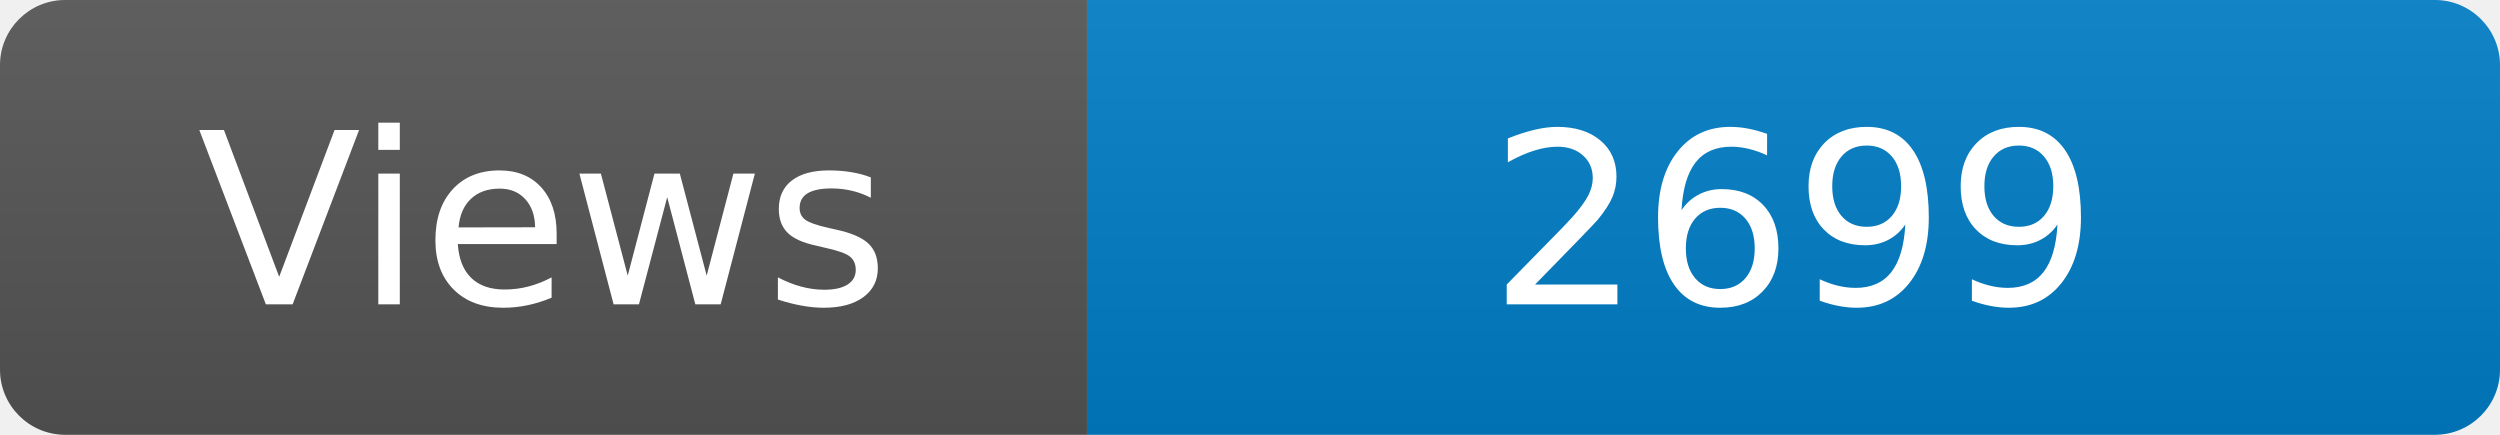
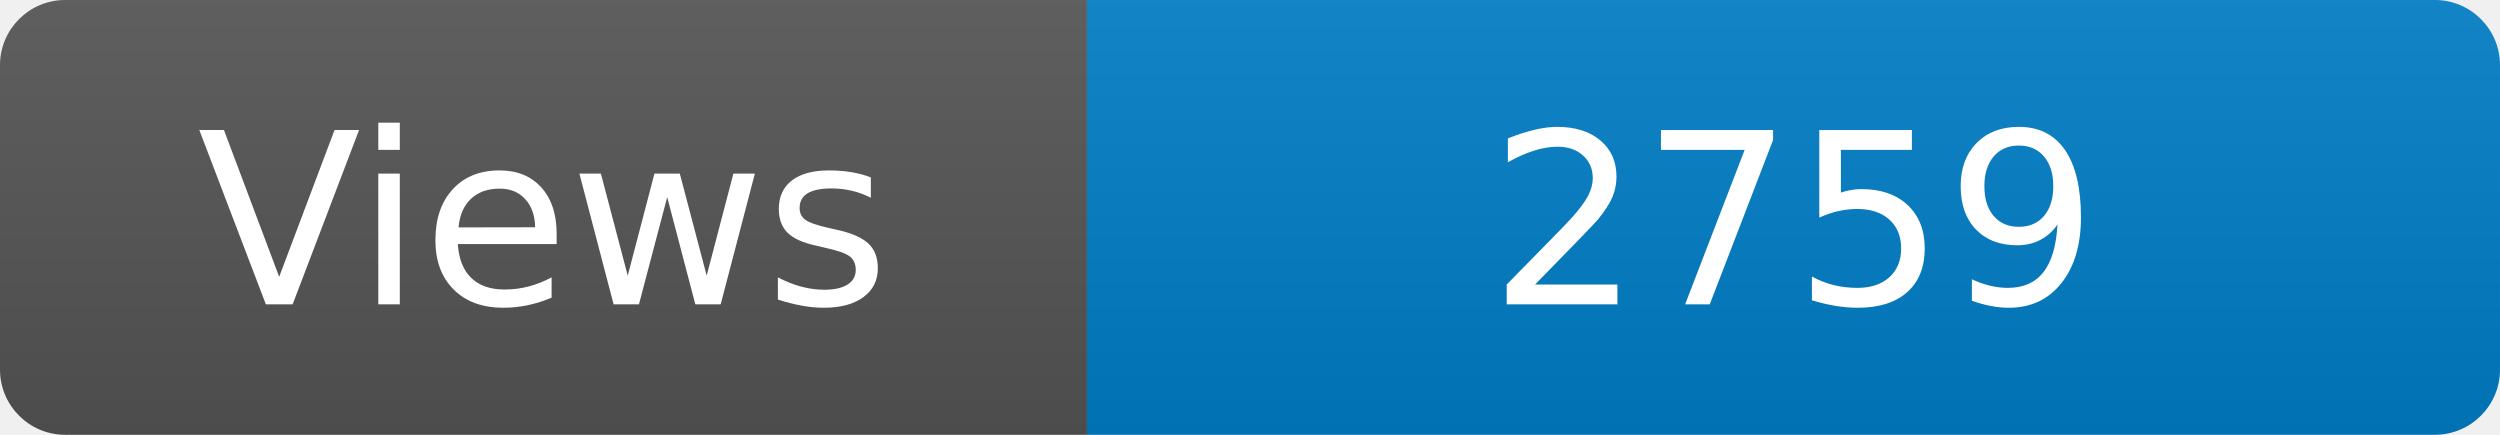
<svg xmlns="http://www.w3.org/2000/svg" width="115" height="20" role="img" aria-label="Maintained?: yes">
  <linearGradient id="s" x2="0" y2="100%">
    <stop offset="0" stop-color="#bbb" stop-opacity=".1" />
    <stop offset="1" stop-opacity=".1" />
  </linearGradient>
  <clipPath id="r">
    <rect width="115" height="20" rx="3" fill="#fff" />
  </clipPath>
  <g clip-path="url(#r)">
    <rect width="50" height="20" fill="#555" />
    <rect x="50" width="160" height="20" fill="#007ec6" />
    <rect width="115" height="20" fill="url(#s)" />
  </g>
  <g fill="#fff" text-anchor="middle" font-family="Verdana,Geneva,DejaVu Sans,sans-serif" font-size="110">
    <text x="250" y="140" transform="scale(.1)" fill="#fff">Views</text>
-     <text x="825" y="140" transform="scale(.1)" fill="#fff">2699</text>
+     <text x="825" y="140" transform="scale(.1)" fill="#fff">2759</text>
  </g>
</svg>
